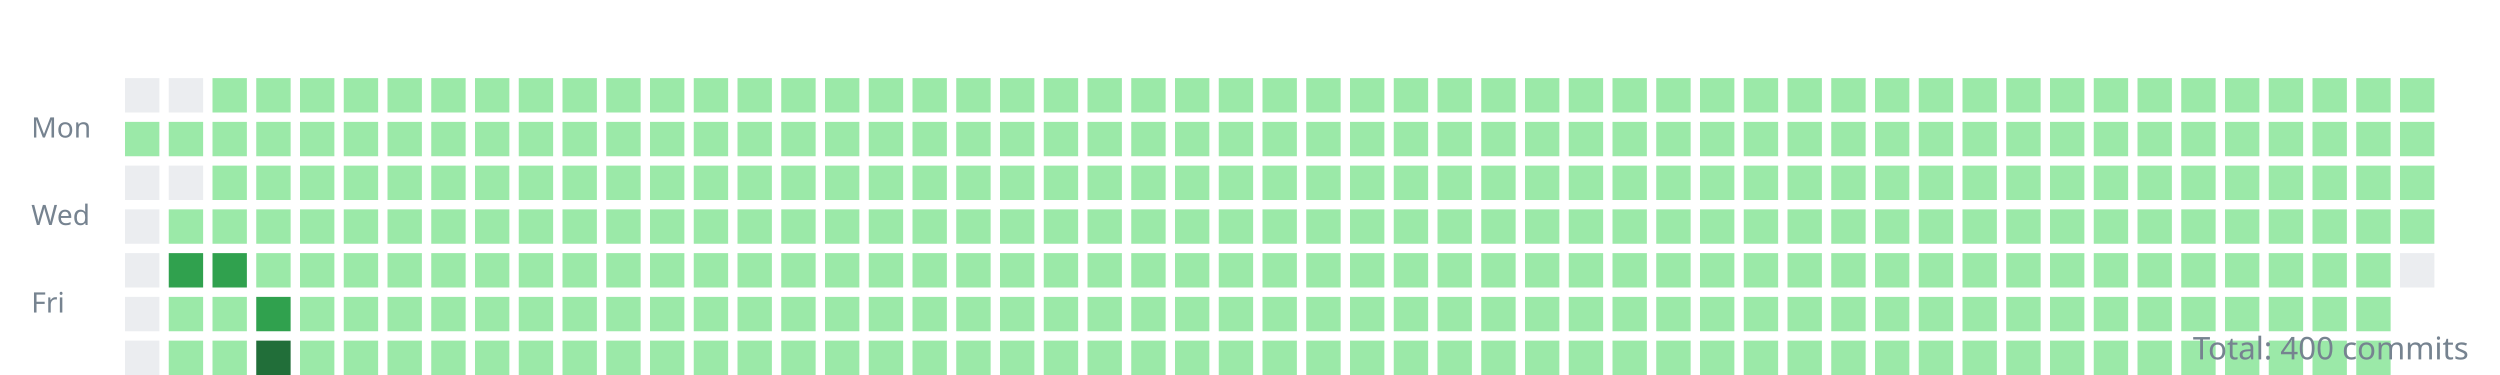
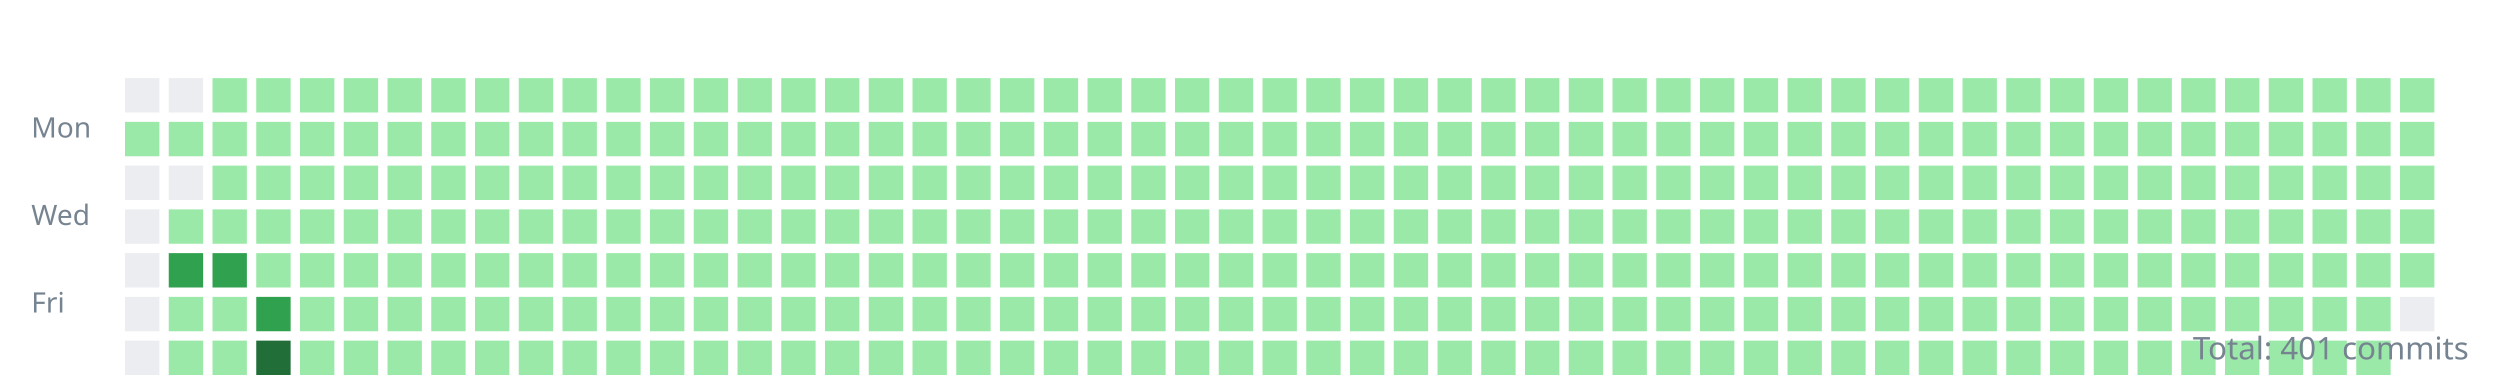
<svg xmlns="http://www.w3.org/2000/svg" width="800" height="120">
  <style>.day{outline:1px solid rgba(27,31,35,0.06);}text{font:9px sans-serif;fill:#768390;}</style>
  <g transform="translate(10,10)">
    <text y="34">Mon</text>
    <text y="62">Wed</text>
    <text y="90">Fri</text>
    <rect class="day" width="11" height="11" x="30" y="15" fill="#ebedf0" />
    <rect class="day" width="11" height="11" x="30" y="29" fill="#9be9a8" />
    <rect class="day" width="11" height="11" x="30" y="43" fill="#ebedf0" />
    <rect class="day" width="11" height="11" x="30" y="57" fill="#ebedf0" />
    <rect class="day" width="11" height="11" x="30" y="71" fill="#ebedf0" />
    <rect class="day" width="11" height="11" x="30" y="85" fill="#ebedf0" />
    <rect class="day" width="11" height="11" x="30" y="99" fill="#ebedf0" />
    <rect class="day" width="11" height="11" x="44" y="15" fill="#ebedf0" />
    <rect class="day" width="11" height="11" x="44" y="29" fill="#9be9a8" />
    <rect class="day" width="11" height="11" x="44" y="43" fill="#ebedf0" />
    <rect class="day" width="11" height="11" x="44" y="57" fill="#9be9a8" />
    <rect class="day" width="11" height="11" x="44" y="71" fill="#30a14e" />
    <rect class="day" width="11" height="11" x="44" y="85" fill="#9be9a8" />
    <rect class="day" width="11" height="11" x="44" y="99" fill="#9be9a8" />
    <rect class="day" width="11" height="11" x="58" y="15" fill="#9be9a8" />
    <rect class="day" width="11" height="11" x="58" y="29" fill="#9be9a8" />
    <rect class="day" width="11" height="11" x="58" y="43" fill="#9be9a8" />
    <rect class="day" width="11" height="11" x="58" y="57" fill="#9be9a8" />
    <rect class="day" width="11" height="11" x="58" y="71" fill="#30a14e" />
    <rect class="day" width="11" height="11" x="58" y="85" fill="#9be9a8" />
    <rect class="day" width="11" height="11" x="58" y="99" fill="#9be9a8" />
    <rect class="day" width="11" height="11" x="72" y="15" fill="#9be9a8" />
    <rect class="day" width="11" height="11" x="72" y="29" fill="#9be9a8" />
    <rect class="day" width="11" height="11" x="72" y="43" fill="#9be9a8" />
    <rect class="day" width="11" height="11" x="72" y="57" fill="#9be9a8" />
    <rect class="day" width="11" height="11" x="72" y="71" fill="#9be9a8" />
    <rect class="day" width="11" height="11" x="72" y="85" fill="#30a14e" />
    <rect class="day" width="11" height="11" x="72" y="99" fill="#216e39" />
    <rect class="day" width="11" height="11" x="86" y="15" fill="#9be9a8" />
    <rect class="day" width="11" height="11" x="86" y="29" fill="#9be9a8" />
    <rect class="day" width="11" height="11" x="86" y="43" fill="#9be9a8" />
    <rect class="day" width="11" height="11" x="86" y="57" fill="#9be9a8" />
    <rect class="day" width="11" height="11" x="86" y="71" fill="#9be9a8" />
    <rect class="day" width="11" height="11" x="86" y="85" fill="#9be9a8" />
    <rect class="day" width="11" height="11" x="86" y="99" fill="#9be9a8" />
    <rect class="day" width="11" height="11" x="100" y="15" fill="#9be9a8" />
    <rect class="day" width="11" height="11" x="100" y="29" fill="#9be9a8" />
    <rect class="day" width="11" height="11" x="100" y="43" fill="#9be9a8" />
    <rect class="day" width="11" height="11" x="100" y="57" fill="#9be9a8" />
    <rect class="day" width="11" height="11" x="100" y="71" fill="#9be9a8" />
    <rect class="day" width="11" height="11" x="100" y="85" fill="#9be9a8" />
    <rect class="day" width="11" height="11" x="100" y="99" fill="#9be9a8" />
    <rect class="day" width="11" height="11" x="114" y="15" fill="#9be9a8" />
    <rect class="day" width="11" height="11" x="114" y="29" fill="#9be9a8" />
    <rect class="day" width="11" height="11" x="114" y="43" fill="#9be9a8" />
    <rect class="day" width="11" height="11" x="114" y="57" fill="#9be9a8" />
    <rect class="day" width="11" height="11" x="114" y="71" fill="#9be9a8" />
    <rect class="day" width="11" height="11" x="114" y="85" fill="#9be9a8" />
    <rect class="day" width="11" height="11" x="114" y="99" fill="#9be9a8" />
    <rect class="day" width="11" height="11" x="128" y="15" fill="#9be9a8" />
    <rect class="day" width="11" height="11" x="128" y="29" fill="#9be9a8" />
    <rect class="day" width="11" height="11" x="128" y="43" fill="#9be9a8" />
    <rect class="day" width="11" height="11" x="128" y="57" fill="#9be9a8" />
    <rect class="day" width="11" height="11" x="128" y="71" fill="#9be9a8" />
    <rect class="day" width="11" height="11" x="128" y="85" fill="#9be9a8" />
    <rect class="day" width="11" height="11" x="128" y="99" fill="#9be9a8" />
    <rect class="day" width="11" height="11" x="142" y="15" fill="#9be9a8" />
    <rect class="day" width="11" height="11" x="142" y="29" fill="#9be9a8" />
    <rect class="day" width="11" height="11" x="142" y="43" fill="#9be9a8" />
    <rect class="day" width="11" height="11" x="142" y="57" fill="#9be9a8" />
    <rect class="day" width="11" height="11" x="142" y="71" fill="#9be9a8" />
    <rect class="day" width="11" height="11" x="142" y="85" fill="#9be9a8" />
    <rect class="day" width="11" height="11" x="142" y="99" fill="#9be9a8" />
    <rect class="day" width="11" height="11" x="156" y="15" fill="#9be9a8" />
    <rect class="day" width="11" height="11" x="156" y="29" fill="#9be9a8" />
    <rect class="day" width="11" height="11" x="156" y="43" fill="#9be9a8" />
    <rect class="day" width="11" height="11" x="156" y="57" fill="#9be9a8" />
    <rect class="day" width="11" height="11" x="156" y="71" fill="#9be9a8" />
    <rect class="day" width="11" height="11" x="156" y="85" fill="#9be9a8" />
    <rect class="day" width="11" height="11" x="156" y="99" fill="#9be9a8" />
    <rect class="day" width="11" height="11" x="170" y="15" fill="#9be9a8" />
    <rect class="day" width="11" height="11" x="170" y="29" fill="#9be9a8" />
    <rect class="day" width="11" height="11" x="170" y="43" fill="#9be9a8" />
    <rect class="day" width="11" height="11" x="170" y="57" fill="#9be9a8" />
    <rect class="day" width="11" height="11" x="170" y="71" fill="#9be9a8" />
    <rect class="day" width="11" height="11" x="170" y="85" fill="#9be9a8" />
    <rect class="day" width="11" height="11" x="170" y="99" fill="#9be9a8" />
    <rect class="day" width="11" height="11" x="184" y="15" fill="#9be9a8" />
    <rect class="day" width="11" height="11" x="184" y="29" fill="#9be9a8" />
    <rect class="day" width="11" height="11" x="184" y="43" fill="#9be9a8" />
    <rect class="day" width="11" height="11" x="184" y="57" fill="#9be9a8" />
    <rect class="day" width="11" height="11" x="184" y="71" fill="#9be9a8" />
    <rect class="day" width="11" height="11" x="184" y="85" fill="#9be9a8" />
    <rect class="day" width="11" height="11" x="184" y="99" fill="#9be9a8" />
    <rect class="day" width="11" height="11" x="198" y="15" fill="#9be9a8" />
    <rect class="day" width="11" height="11" x="198" y="29" fill="#9be9a8" />
    <rect class="day" width="11" height="11" x="198" y="43" fill="#9be9a8" />
    <rect class="day" width="11" height="11" x="198" y="57" fill="#9be9a8" />
    <rect class="day" width="11" height="11" x="198" y="71" fill="#9be9a8" />
    <rect class="day" width="11" height="11" x="198" y="85" fill="#9be9a8" />
    <rect class="day" width="11" height="11" x="198" y="99" fill="#9be9a8" />
    <rect class="day" width="11" height="11" x="212" y="15" fill="#9be9a8" />
    <rect class="day" width="11" height="11" x="212" y="29" fill="#9be9a8" />
    <rect class="day" width="11" height="11" x="212" y="43" fill="#9be9a8" />
    <rect class="day" width="11" height="11" x="212" y="57" fill="#9be9a8" />
    <rect class="day" width="11" height="11" x="212" y="71" fill="#9be9a8" />
    <rect class="day" width="11" height="11" x="212" y="85" fill="#9be9a8" />
    <rect class="day" width="11" height="11" x="212" y="99" fill="#9be9a8" />
    <rect class="day" width="11" height="11" x="226" y="15" fill="#9be9a8" />
    <rect class="day" width="11" height="11" x="226" y="29" fill="#9be9a8" />
    <rect class="day" width="11" height="11" x="226" y="43" fill="#9be9a8" />
    <rect class="day" width="11" height="11" x="226" y="57" fill="#9be9a8" />
    <rect class="day" width="11" height="11" x="226" y="71" fill="#9be9a8" />
    <rect class="day" width="11" height="11" x="226" y="85" fill="#9be9a8" />
    <rect class="day" width="11" height="11" x="226" y="99" fill="#9be9a8" />
    <rect class="day" width="11" height="11" x="240" y="15" fill="#9be9a8" />
    <rect class="day" width="11" height="11" x="240" y="29" fill="#9be9a8" />
    <rect class="day" width="11" height="11" x="240" y="43" fill="#9be9a8" />
    <rect class="day" width="11" height="11" x="240" y="57" fill="#9be9a8" />
    <rect class="day" width="11" height="11" x="240" y="71" fill="#9be9a8" />
    <rect class="day" width="11" height="11" x="240" y="85" fill="#9be9a8" />
    <rect class="day" width="11" height="11" x="240" y="99" fill="#9be9a8" />
    <rect class="day" width="11" height="11" x="254" y="15" fill="#9be9a8" />
    <rect class="day" width="11" height="11" x="254" y="29" fill="#9be9a8" />
    <rect class="day" width="11" height="11" x="254" y="43" fill="#9be9a8" />
    <rect class="day" width="11" height="11" x="254" y="57" fill="#9be9a8" />
    <rect class="day" width="11" height="11" x="254" y="71" fill="#9be9a8" />
    <rect class="day" width="11" height="11" x="254" y="85" fill="#9be9a8" />
    <rect class="day" width="11" height="11" x="254" y="99" fill="#9be9a8" />
    <rect class="day" width="11" height="11" x="268" y="15" fill="#9be9a8" />
    <rect class="day" width="11" height="11" x="268" y="29" fill="#9be9a8" />
    <rect class="day" width="11" height="11" x="268" y="43" fill="#9be9a8" />
    <rect class="day" width="11" height="11" x="268" y="57" fill="#9be9a8" />
    <rect class="day" width="11" height="11" x="268" y="71" fill="#9be9a8" />
    <rect class="day" width="11" height="11" x="268" y="85" fill="#9be9a8" />
    <rect class="day" width="11" height="11" x="268" y="99" fill="#9be9a8" />
    <rect class="day" width="11" height="11" x="282" y="15" fill="#9be9a8" />
    <rect class="day" width="11" height="11" x="282" y="29" fill="#9be9a8" />
    <rect class="day" width="11" height="11" x="282" y="43" fill="#9be9a8" />
    <rect class="day" width="11" height="11" x="282" y="57" fill="#9be9a8" />
    <rect class="day" width="11" height="11" x="282" y="71" fill="#9be9a8" />
    <rect class="day" width="11" height="11" x="282" y="85" fill="#9be9a8" />
    <rect class="day" width="11" height="11" x="282" y="99" fill="#9be9a8" />
    <rect class="day" width="11" height="11" x="296" y="15" fill="#9be9a8" />
    <rect class="day" width="11" height="11" x="296" y="29" fill="#9be9a8" />
    <rect class="day" width="11" height="11" x="296" y="43" fill="#9be9a8" />
    <rect class="day" width="11" height="11" x="296" y="57" fill="#9be9a8" />
    <rect class="day" width="11" height="11" x="296" y="71" fill="#9be9a8" />
    <rect class="day" width="11" height="11" x="296" y="85" fill="#9be9a8" />
    <rect class="day" width="11" height="11" x="296" y="99" fill="#9be9a8" />
    <rect class="day" width="11" height="11" x="310" y="15" fill="#9be9a8" />
    <rect class="day" width="11" height="11" x="310" y="29" fill="#9be9a8" />
    <rect class="day" width="11" height="11" x="310" y="43" fill="#9be9a8" />
    <rect class="day" width="11" height="11" x="310" y="57" fill="#9be9a8" />
    <rect class="day" width="11" height="11" x="310" y="71" fill="#9be9a8" />
    <rect class="day" width="11" height="11" x="310" y="85" fill="#9be9a8" />
    <rect class="day" width="11" height="11" x="310" y="99" fill="#9be9a8" />
    <rect class="day" width="11" height="11" x="324" y="15" fill="#9be9a8" />
    <rect class="day" width="11" height="11" x="324" y="29" fill="#9be9a8" />
    <rect class="day" width="11" height="11" x="324" y="43" fill="#9be9a8" />
    <rect class="day" width="11" height="11" x="324" y="57" fill="#9be9a8" />
    <rect class="day" width="11" height="11" x="324" y="71" fill="#9be9a8" />
    <rect class="day" width="11" height="11" x="324" y="85" fill="#9be9a8" />
    <rect class="day" width="11" height="11" x="324" y="99" fill="#9be9a8" />
    <rect class="day" width="11" height="11" x="338" y="15" fill="#9be9a8" />
    <rect class="day" width="11" height="11" x="338" y="29" fill="#9be9a8" />
    <rect class="day" width="11" height="11" x="338" y="43" fill="#9be9a8" />
    <rect class="day" width="11" height="11" x="338" y="57" fill="#9be9a8" />
    <rect class="day" width="11" height="11" x="338" y="71" fill="#9be9a8" />
    <rect class="day" width="11" height="11" x="338" y="85" fill="#9be9a8" />
    <rect class="day" width="11" height="11" x="338" y="99" fill="#9be9a8" />
    <rect class="day" width="11" height="11" x="352" y="15" fill="#9be9a8" />
    <rect class="day" width="11" height="11" x="352" y="29" fill="#9be9a8" />
    <rect class="day" width="11" height="11" x="352" y="43" fill="#9be9a8" />
    <rect class="day" width="11" height="11" x="352" y="57" fill="#9be9a8" />
    <rect class="day" width="11" height="11" x="352" y="71" fill="#9be9a8" />
    <rect class="day" width="11" height="11" x="352" y="85" fill="#9be9a8" />
    <rect class="day" width="11" height="11" x="352" y="99" fill="#9be9a8" />
    <rect class="day" width="11" height="11" x="366" y="15" fill="#9be9a8" />
    <rect class="day" width="11" height="11" x="366" y="29" fill="#9be9a8" />
    <rect class="day" width="11" height="11" x="366" y="43" fill="#9be9a8" />
    <rect class="day" width="11" height="11" x="366" y="57" fill="#9be9a8" />
    <rect class="day" width="11" height="11" x="366" y="71" fill="#9be9a8" />
    <rect class="day" width="11" height="11" x="366" y="85" fill="#9be9a8" />
    <rect class="day" width="11" height="11" x="366" y="99" fill="#9be9a8" />
    <rect class="day" width="11" height="11" x="380" y="15" fill="#9be9a8" />
    <rect class="day" width="11" height="11" x="380" y="29" fill="#9be9a8" />
    <rect class="day" width="11" height="11" x="380" y="43" fill="#9be9a8" />
    <rect class="day" width="11" height="11" x="380" y="57" fill="#9be9a8" />
    <rect class="day" width="11" height="11" x="380" y="71" fill="#9be9a8" />
    <rect class="day" width="11" height="11" x="380" y="85" fill="#9be9a8" />
    <rect class="day" width="11" height="11" x="380" y="99" fill="#9be9a8" />
    <rect class="day" width="11" height="11" x="394" y="15" fill="#9be9a8" />
    <rect class="day" width="11" height="11" x="394" y="29" fill="#9be9a8" />
    <rect class="day" width="11" height="11" x="394" y="43" fill="#9be9a8" />
    <rect class="day" width="11" height="11" x="394" y="57" fill="#9be9a8" />
    <rect class="day" width="11" height="11" x="394" y="71" fill="#9be9a8" />
    <rect class="day" width="11" height="11" x="394" y="85" fill="#9be9a8" />
    <rect class="day" width="11" height="11" x="394" y="99" fill="#9be9a8" />
    <rect class="day" width="11" height="11" x="408" y="15" fill="#9be9a8" />
    <rect class="day" width="11" height="11" x="408" y="29" fill="#9be9a8" />
    <rect class="day" width="11" height="11" x="408" y="43" fill="#9be9a8" />
    <rect class="day" width="11" height="11" x="408" y="57" fill="#9be9a8" />
    <rect class="day" width="11" height="11" x="408" y="71" fill="#9be9a8" />
    <rect class="day" width="11" height="11" x="408" y="85" fill="#9be9a8" />
    <rect class="day" width="11" height="11" x="408" y="99" fill="#9be9a8" />
    <rect class="day" width="11" height="11" x="422" y="15" fill="#9be9a8" />
    <rect class="day" width="11" height="11" x="422" y="29" fill="#9be9a8" />
    <rect class="day" width="11" height="11" x="422" y="43" fill="#9be9a8" />
    <rect class="day" width="11" height="11" x="422" y="57" fill="#9be9a8" />
    <rect class="day" width="11" height="11" x="422" y="71" fill="#9be9a8" />
    <rect class="day" width="11" height="11" x="422" y="85" fill="#9be9a8" />
    <rect class="day" width="11" height="11" x="422" y="99" fill="#9be9a8" />
    <rect class="day" width="11" height="11" x="436" y="15" fill="#9be9a8" />
    <rect class="day" width="11" height="11" x="436" y="29" fill="#9be9a8" />
    <rect class="day" width="11" height="11" x="436" y="43" fill="#9be9a8" />
    <rect class="day" width="11" height="11" x="436" y="57" fill="#9be9a8" />
    <rect class="day" width="11" height="11" x="436" y="71" fill="#9be9a8" />
    <rect class="day" width="11" height="11" x="436" y="85" fill="#9be9a8" />
    <rect class="day" width="11" height="11" x="436" y="99" fill="#9be9a8" />
    <rect class="day" width="11" height="11" x="450" y="15" fill="#9be9a8" />
    <rect class="day" width="11" height="11" x="450" y="29" fill="#9be9a8" />
    <rect class="day" width="11" height="11" x="450" y="43" fill="#9be9a8" />
    <rect class="day" width="11" height="11" x="450" y="57" fill="#9be9a8" />
    <rect class="day" width="11" height="11" x="450" y="71" fill="#9be9a8" />
    <rect class="day" width="11" height="11" x="450" y="85" fill="#9be9a8" />
    <rect class="day" width="11" height="11" x="450" y="99" fill="#9be9a8" />
    <rect class="day" width="11" height="11" x="464" y="15" fill="#9be9a8" />
    <rect class="day" width="11" height="11" x="464" y="29" fill="#9be9a8" />
    <rect class="day" width="11" height="11" x="464" y="43" fill="#9be9a8" />
    <rect class="day" width="11" height="11" x="464" y="57" fill="#9be9a8" />
    <rect class="day" width="11" height="11" x="464" y="71" fill="#9be9a8" />
    <rect class="day" width="11" height="11" x="464" y="85" fill="#9be9a8" />
    <rect class="day" width="11" height="11" x="464" y="99" fill="#9be9a8" />
    <rect class="day" width="11" height="11" x="478" y="15" fill="#9be9a8" />
    <rect class="day" width="11" height="11" x="478" y="29" fill="#9be9a8" />
    <rect class="day" width="11" height="11" x="478" y="43" fill="#9be9a8" />
    <rect class="day" width="11" height="11" x="478" y="57" fill="#9be9a8" />
    <rect class="day" width="11" height="11" x="478" y="71" fill="#9be9a8" />
    <rect class="day" width="11" height="11" x="478" y="85" fill="#9be9a8" />
    <rect class="day" width="11" height="11" x="478" y="99" fill="#9be9a8" />
    <rect class="day" width="11" height="11" x="492" y="15" fill="#9be9a8" />
    <rect class="day" width="11" height="11" x="492" y="29" fill="#9be9a8" />
    <rect class="day" width="11" height="11" x="492" y="43" fill="#9be9a8" />
    <rect class="day" width="11" height="11" x="492" y="57" fill="#9be9a8" />
    <rect class="day" width="11" height="11" x="492" y="71" fill="#9be9a8" />
    <rect class="day" width="11" height="11" x="492" y="85" fill="#9be9a8" />
    <rect class="day" width="11" height="11" x="492" y="99" fill="#9be9a8" />
    <rect class="day" width="11" height="11" x="506" y="15" fill="#9be9a8" />
    <rect class="day" width="11" height="11" x="506" y="29" fill="#9be9a8" />
    <rect class="day" width="11" height="11" x="506" y="43" fill="#9be9a8" />
    <rect class="day" width="11" height="11" x="506" y="57" fill="#9be9a8" />
    <rect class="day" width="11" height="11" x="506" y="71" fill="#9be9a8" />
    <rect class="day" width="11" height="11" x="506" y="85" fill="#9be9a8" />
    <rect class="day" width="11" height="11" x="506" y="99" fill="#9be9a8" />
    <rect class="day" width="11" height="11" x="520" y="15" fill="#9be9a8" />
    <rect class="day" width="11" height="11" x="520" y="29" fill="#9be9a8" />
    <rect class="day" width="11" height="11" x="520" y="43" fill="#9be9a8" />
    <rect class="day" width="11" height="11" x="520" y="57" fill="#9be9a8" />
    <rect class="day" width="11" height="11" x="520" y="71" fill="#9be9a8" />
    <rect class="day" width="11" height="11" x="520" y="85" fill="#9be9a8" />
    <rect class="day" width="11" height="11" x="520" y="99" fill="#9be9a8" />
    <rect class="day" width="11" height="11" x="534" y="15" fill="#9be9a8" />
    <rect class="day" width="11" height="11" x="534" y="29" fill="#9be9a8" />
    <rect class="day" width="11" height="11" x="534" y="43" fill="#9be9a8" />
    <rect class="day" width="11" height="11" x="534" y="57" fill="#9be9a8" />
    <rect class="day" width="11" height="11" x="534" y="71" fill="#9be9a8" />
    <rect class="day" width="11" height="11" x="534" y="85" fill="#9be9a8" />
    <rect class="day" width="11" height="11" x="534" y="99" fill="#9be9a8" />
    <rect class="day" width="11" height="11" x="548" y="15" fill="#9be9a8" />
    <rect class="day" width="11" height="11" x="548" y="29" fill="#9be9a8" />
    <rect class="day" width="11" height="11" x="548" y="43" fill="#9be9a8" />
    <rect class="day" width="11" height="11" x="548" y="57" fill="#9be9a8" />
    <rect class="day" width="11" height="11" x="548" y="71" fill="#9be9a8" />
    <rect class="day" width="11" height="11" x="548" y="85" fill="#9be9a8" />
    <rect class="day" width="11" height="11" x="548" y="99" fill="#9be9a8" />
    <rect class="day" width="11" height="11" x="562" y="15" fill="#9be9a8" />
    <rect class="day" width="11" height="11" x="562" y="29" fill="#9be9a8" />
    <rect class="day" width="11" height="11" x="562" y="43" fill="#9be9a8" />
    <rect class="day" width="11" height="11" x="562" y="57" fill="#9be9a8" />
    <rect class="day" width="11" height="11" x="562" y="71" fill="#9be9a8" />
    <rect class="day" width="11" height="11" x="562" y="85" fill="#9be9a8" />
    <rect class="day" width="11" height="11" x="562" y="99" fill="#9be9a8" />
    <rect class="day" width="11" height="11" x="576" y="15" fill="#9be9a8" />
    <rect class="day" width="11" height="11" x="576" y="29" fill="#9be9a8" />
    <rect class="day" width="11" height="11" x="576" y="43" fill="#9be9a8" />
    <rect class="day" width="11" height="11" x="576" y="57" fill="#9be9a8" />
    <rect class="day" width="11" height="11" x="576" y="71" fill="#9be9a8" />
    <rect class="day" width="11" height="11" x="576" y="85" fill="#9be9a8" />
    <rect class="day" width="11" height="11" x="576" y="99" fill="#9be9a8" />
    <rect class="day" width="11" height="11" x="590" y="15" fill="#9be9a8" />
    <rect class="day" width="11" height="11" x="590" y="29" fill="#9be9a8" />
    <rect class="day" width="11" height="11" x="590" y="43" fill="#9be9a8" />
    <rect class="day" width="11" height="11" x="590" y="57" fill="#9be9a8" />
    <rect class="day" width="11" height="11" x="590" y="71" fill="#9be9a8" />
    <rect class="day" width="11" height="11" x="590" y="85" fill="#9be9a8" />
    <rect class="day" width="11" height="11" x="590" y="99" fill="#9be9a8" />
    <rect class="day" width="11" height="11" x="604" y="15" fill="#9be9a8" />
    <rect class="day" width="11" height="11" x="604" y="29" fill="#9be9a8" />
    <rect class="day" width="11" height="11" x="604" y="43" fill="#9be9a8" />
    <rect class="day" width="11" height="11" x="604" y="57" fill="#9be9a8" />
    <rect class="day" width="11" height="11" x="604" y="71" fill="#9be9a8" />
    <rect class="day" width="11" height="11" x="604" y="85" fill="#9be9a8" />
    <rect class="day" width="11" height="11" x="604" y="99" fill="#9be9a8" />
    <rect class="day" width="11" height="11" x="618" y="15" fill="#9be9a8" />
    <rect class="day" width="11" height="11" x="618" y="29" fill="#9be9a8" />
    <rect class="day" width="11" height="11" x="618" y="43" fill="#9be9a8" />
    <rect class="day" width="11" height="11" x="618" y="57" fill="#9be9a8" />
    <rect class="day" width="11" height="11" x="618" y="71" fill="#9be9a8" />
    <rect class="day" width="11" height="11" x="618" y="85" fill="#9be9a8" />
    <rect class="day" width="11" height="11" x="618" y="99" fill="#9be9a8" />
    <rect class="day" width="11" height="11" x="632" y="15" fill="#9be9a8" />
    <rect class="day" width="11" height="11" x="632" y="29" fill="#9be9a8" />
    <rect class="day" width="11" height="11" x="632" y="43" fill="#9be9a8" />
    <rect class="day" width="11" height="11" x="632" y="57" fill="#9be9a8" />
    <rect class="day" width="11" height="11" x="632" y="71" fill="#9be9a8" />
    <rect class="day" width="11" height="11" x="632" y="85" fill="#9be9a8" />
    <rect class="day" width="11" height="11" x="632" y="99" fill="#9be9a8" />
    <rect class="day" width="11" height="11" x="646" y="15" fill="#9be9a8" />
    <rect class="day" width="11" height="11" x="646" y="29" fill="#9be9a8" />
    <rect class="day" width="11" height="11" x="646" y="43" fill="#9be9a8" />
    <rect class="day" width="11" height="11" x="646" y="57" fill="#9be9a8" />
    <rect class="day" width="11" height="11" x="646" y="71" fill="#9be9a8" />
    <rect class="day" width="11" height="11" x="646" y="85" fill="#9be9a8" />
    <rect class="day" width="11" height="11" x="646" y="99" fill="#9be9a8" />
    <rect class="day" width="11" height="11" x="660" y="15" fill="#9be9a8" />
    <rect class="day" width="11" height="11" x="660" y="29" fill="#9be9a8" />
    <rect class="day" width="11" height="11" x="660" y="43" fill="#9be9a8" />
    <rect class="day" width="11" height="11" x="660" y="57" fill="#9be9a8" />
    <rect class="day" width="11" height="11" x="660" y="71" fill="#9be9a8" />
    <rect class="day" width="11" height="11" x="660" y="85" fill="#9be9a8" />
    <rect class="day" width="11" height="11" x="660" y="99" fill="#9be9a8" />
    <rect class="day" width="11" height="11" x="674" y="15" fill="#9be9a8" />
    <rect class="day" width="11" height="11" x="674" y="29" fill="#9be9a8" />
    <rect class="day" width="11" height="11" x="674" y="43" fill="#9be9a8" />
    <rect class="day" width="11" height="11" x="674" y="57" fill="#9be9a8" />
    <rect class="day" width="11" height="11" x="674" y="71" fill="#9be9a8" />
    <rect class="day" width="11" height="11" x="674" y="85" fill="#9be9a8" />
    <rect class="day" width="11" height="11" x="674" y="99" fill="#9be9a8" />
    <rect class="day" width="11" height="11" x="688" y="15" fill="#9be9a8" />
    <rect class="day" width="11" height="11" x="688" y="29" fill="#9be9a8" />
    <rect class="day" width="11" height="11" x="688" y="43" fill="#9be9a8" />
    <rect class="day" width="11" height="11" x="688" y="57" fill="#9be9a8" />
    <rect class="day" width="11" height="11" x="688" y="71" fill="#9be9a8" />
    <rect class="day" width="11" height="11" x="688" y="85" fill="#9be9a8" />
    <rect class="day" width="11" height="11" x="688" y="99" fill="#9be9a8" />
    <rect class="day" width="11" height="11" x="702" y="15" fill="#9be9a8" />
    <rect class="day" width="11" height="11" x="702" y="29" fill="#9be9a8" />
    <rect class="day" width="11" height="11" x="702" y="43" fill="#9be9a8" />
    <rect class="day" width="11" height="11" x="702" y="57" fill="#9be9a8" />
    <rect class="day" width="11" height="11" x="702" y="71" fill="#9be9a8" />
    <rect class="day" width="11" height="11" x="702" y="85" fill="#9be9a8" />
    <rect class="day" width="11" height="11" x="702" y="99" fill="#9be9a8" />
    <rect class="day" width="11" height="11" x="716" y="15" fill="#9be9a8" />
    <rect class="day" width="11" height="11" x="716" y="29" fill="#9be9a8" />
    <rect class="day" width="11" height="11" x="716" y="43" fill="#9be9a8" />
    <rect class="day" width="11" height="11" x="716" y="57" fill="#9be9a8" />
    <rect class="day" width="11" height="11" x="716" y="71" fill="#9be9a8" />
    <rect class="day" width="11" height="11" x="716" y="85" fill="#9be9a8" />
    <rect class="day" width="11" height="11" x="716" y="99" fill="#9be9a8" />
    <rect class="day" width="11" height="11" x="730" y="15" fill="#9be9a8" />
    <rect class="day" width="11" height="11" x="730" y="29" fill="#9be9a8" />
    <rect class="day" width="11" height="11" x="730" y="43" fill="#9be9a8" />
    <rect class="day" width="11" height="11" x="730" y="57" fill="#9be9a8" />
    <rect class="day" width="11" height="11" x="730" y="71" fill="#9be9a8" />
    <rect class="day" width="11" height="11" x="730" y="85" fill="#9be9a8" />
    <rect class="day" width="11" height="11" x="730" y="99" fill="#9be9a8" />
    <rect class="day" width="11" height="11" x="744" y="15" fill="#9be9a8" />
    <rect class="day" width="11" height="11" x="744" y="29" fill="#9be9a8" />
    <rect class="day" width="11" height="11" x="744" y="43" fill="#9be9a8" />
    <rect class="day" width="11" height="11" x="744" y="57" fill="#9be9a8" />
    <rect class="day" width="11" height="11" x="744" y="71" fill="#9be9a8" />
    <rect class="day" width="11" height="11" x="744" y="85" fill="#9be9a8" />
    <rect class="day" width="11" height="11" x="744" y="99" fill="#9be9a8" />
    <rect class="day" width="11" height="11" x="758" y="15" fill="#9be9a8" />
    <rect class="day" width="11" height="11" x="758" y="29" fill="#9be9a8" />
    <rect class="day" width="11" height="11" x="758" y="43" fill="#9be9a8" />
    <rect class="day" width="11" height="11" x="758" y="57" fill="#9be9a8" />
-     <rect class="day" width="11" height="11" x="758" y="71" fill="#ebedf0" />
+     <rect class="day" width="11" height="11" x="758" y="71" fill="#9be9a8" />
+     <rect class="day" width="11" height="11" x="758" y="85" fill="#ebedf0" />
  </g>
-   <text x="790" y="115" text-anchor="end" style="font-size:10px">Total: 400 commits</text>
+   <text x="790" y="115" text-anchor="end" style="font-size:10px">Total: 401 commits</text>
</svg>
